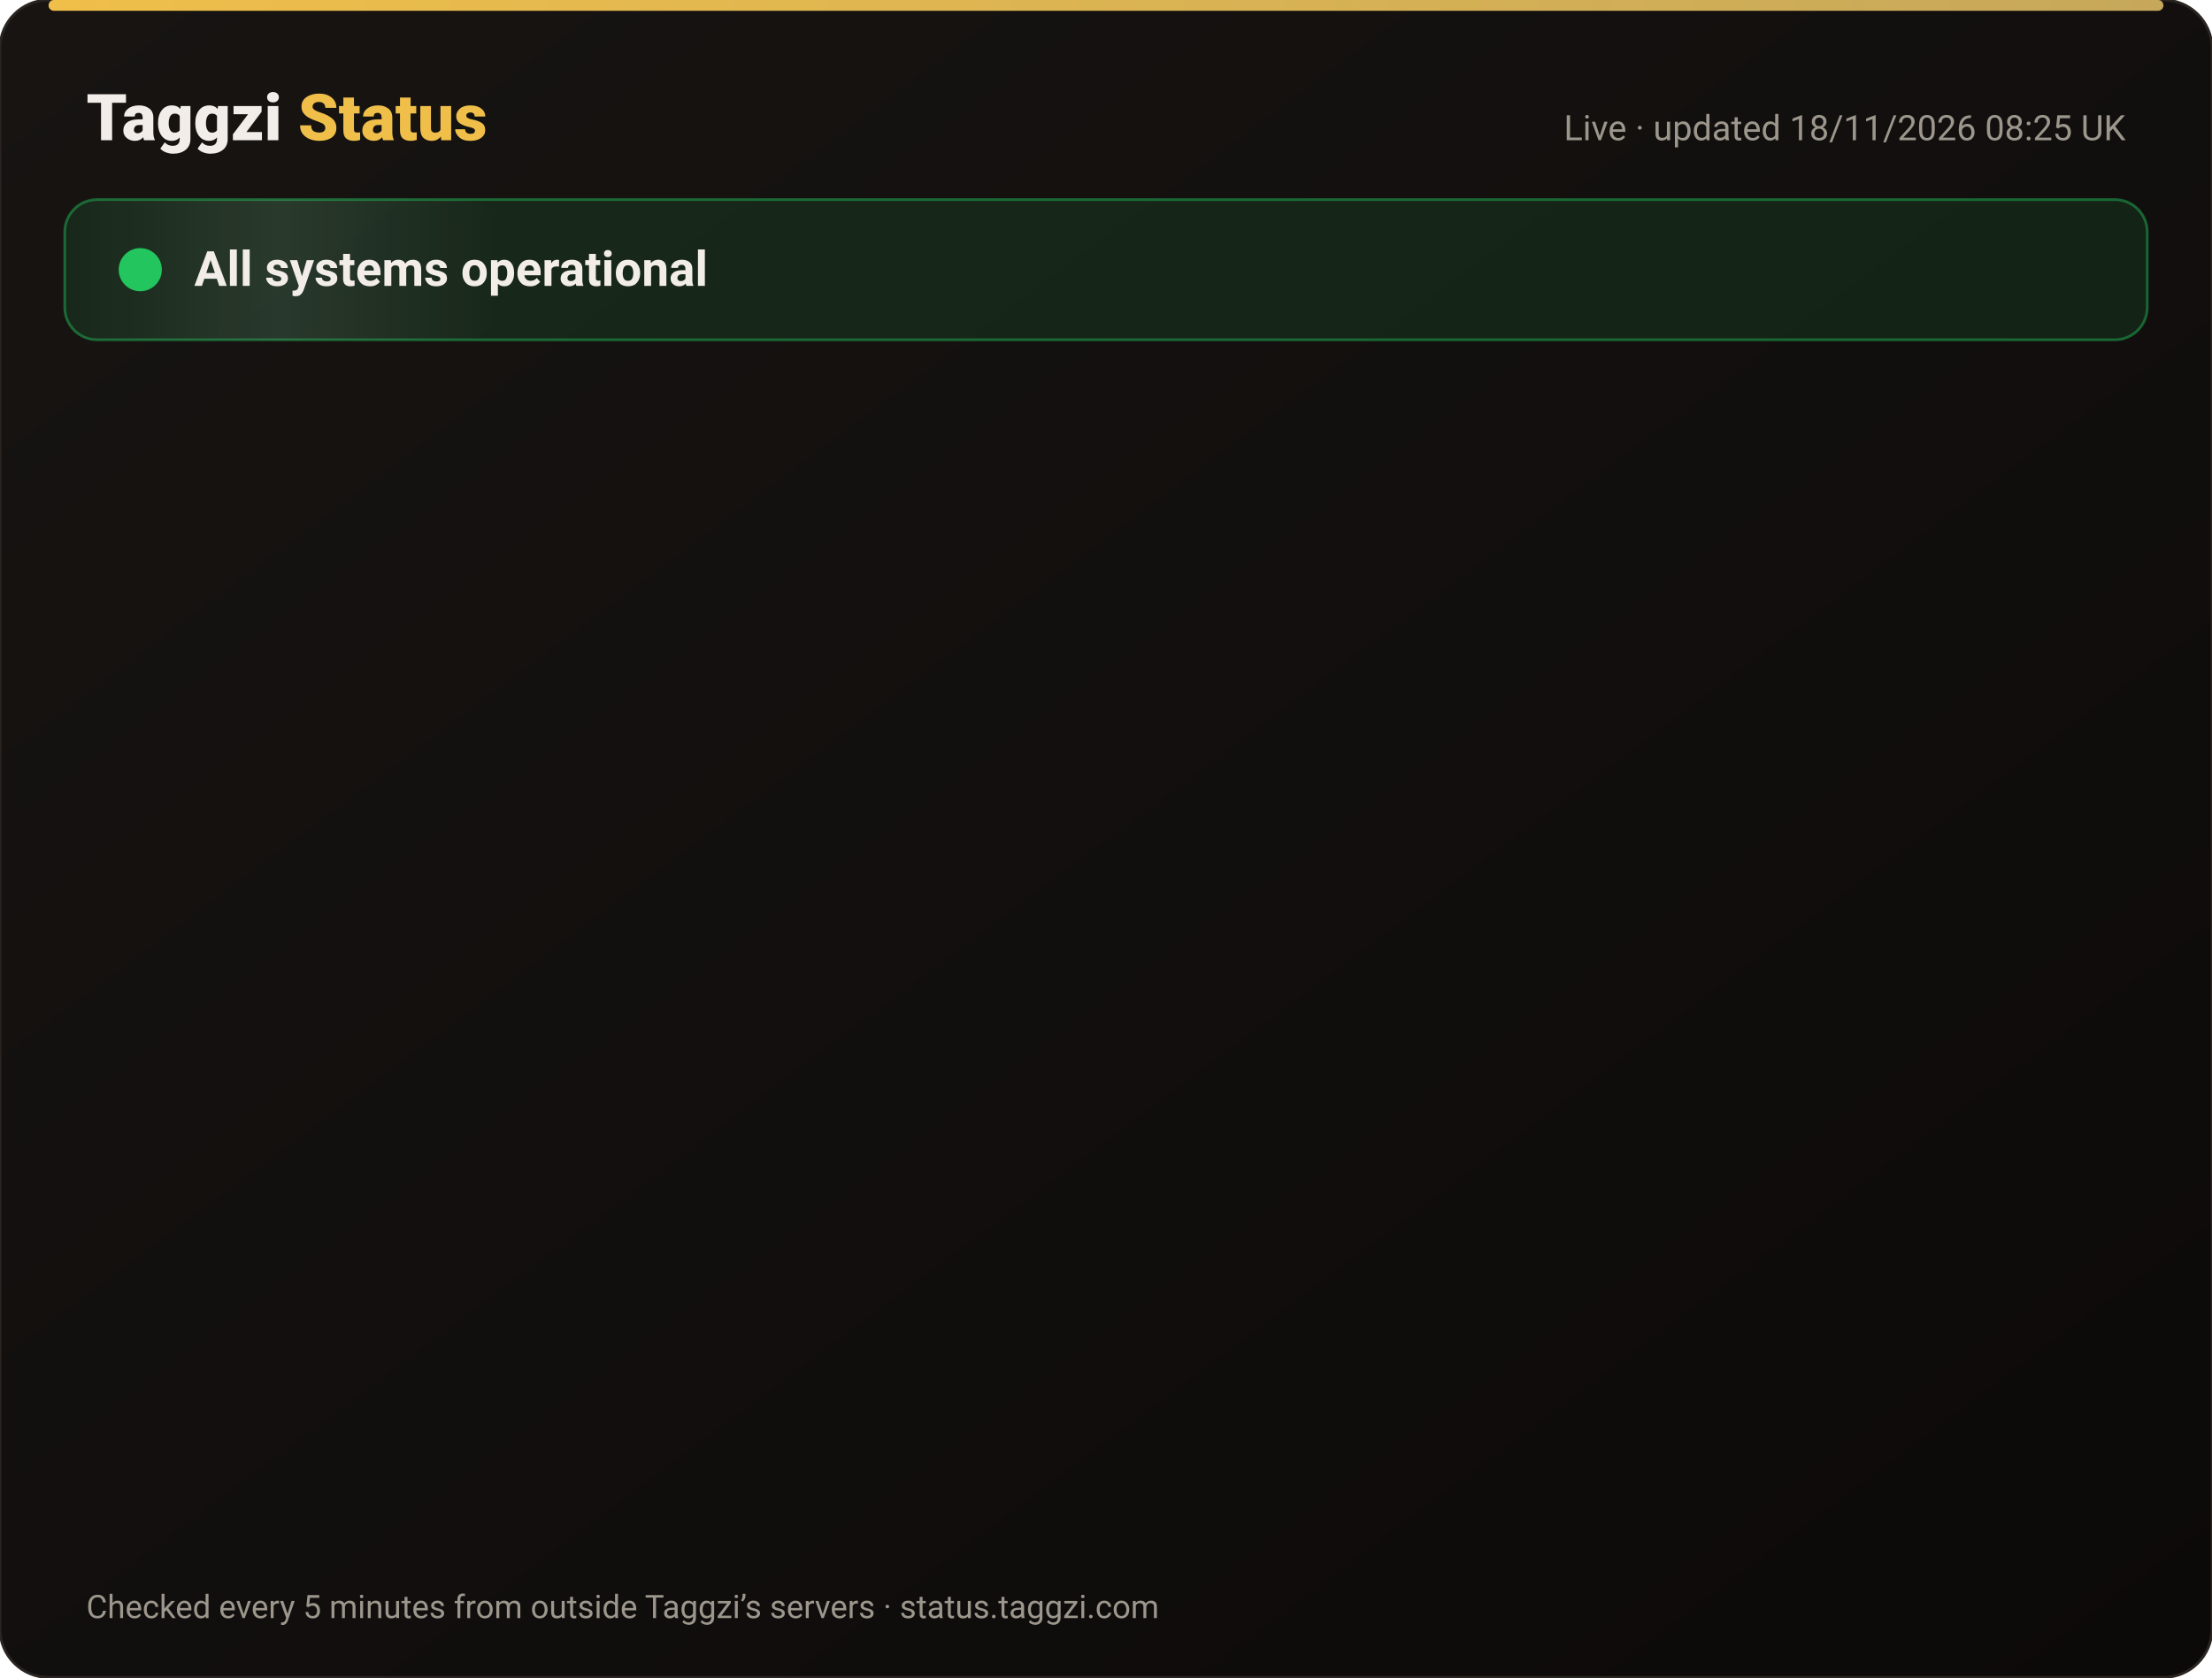
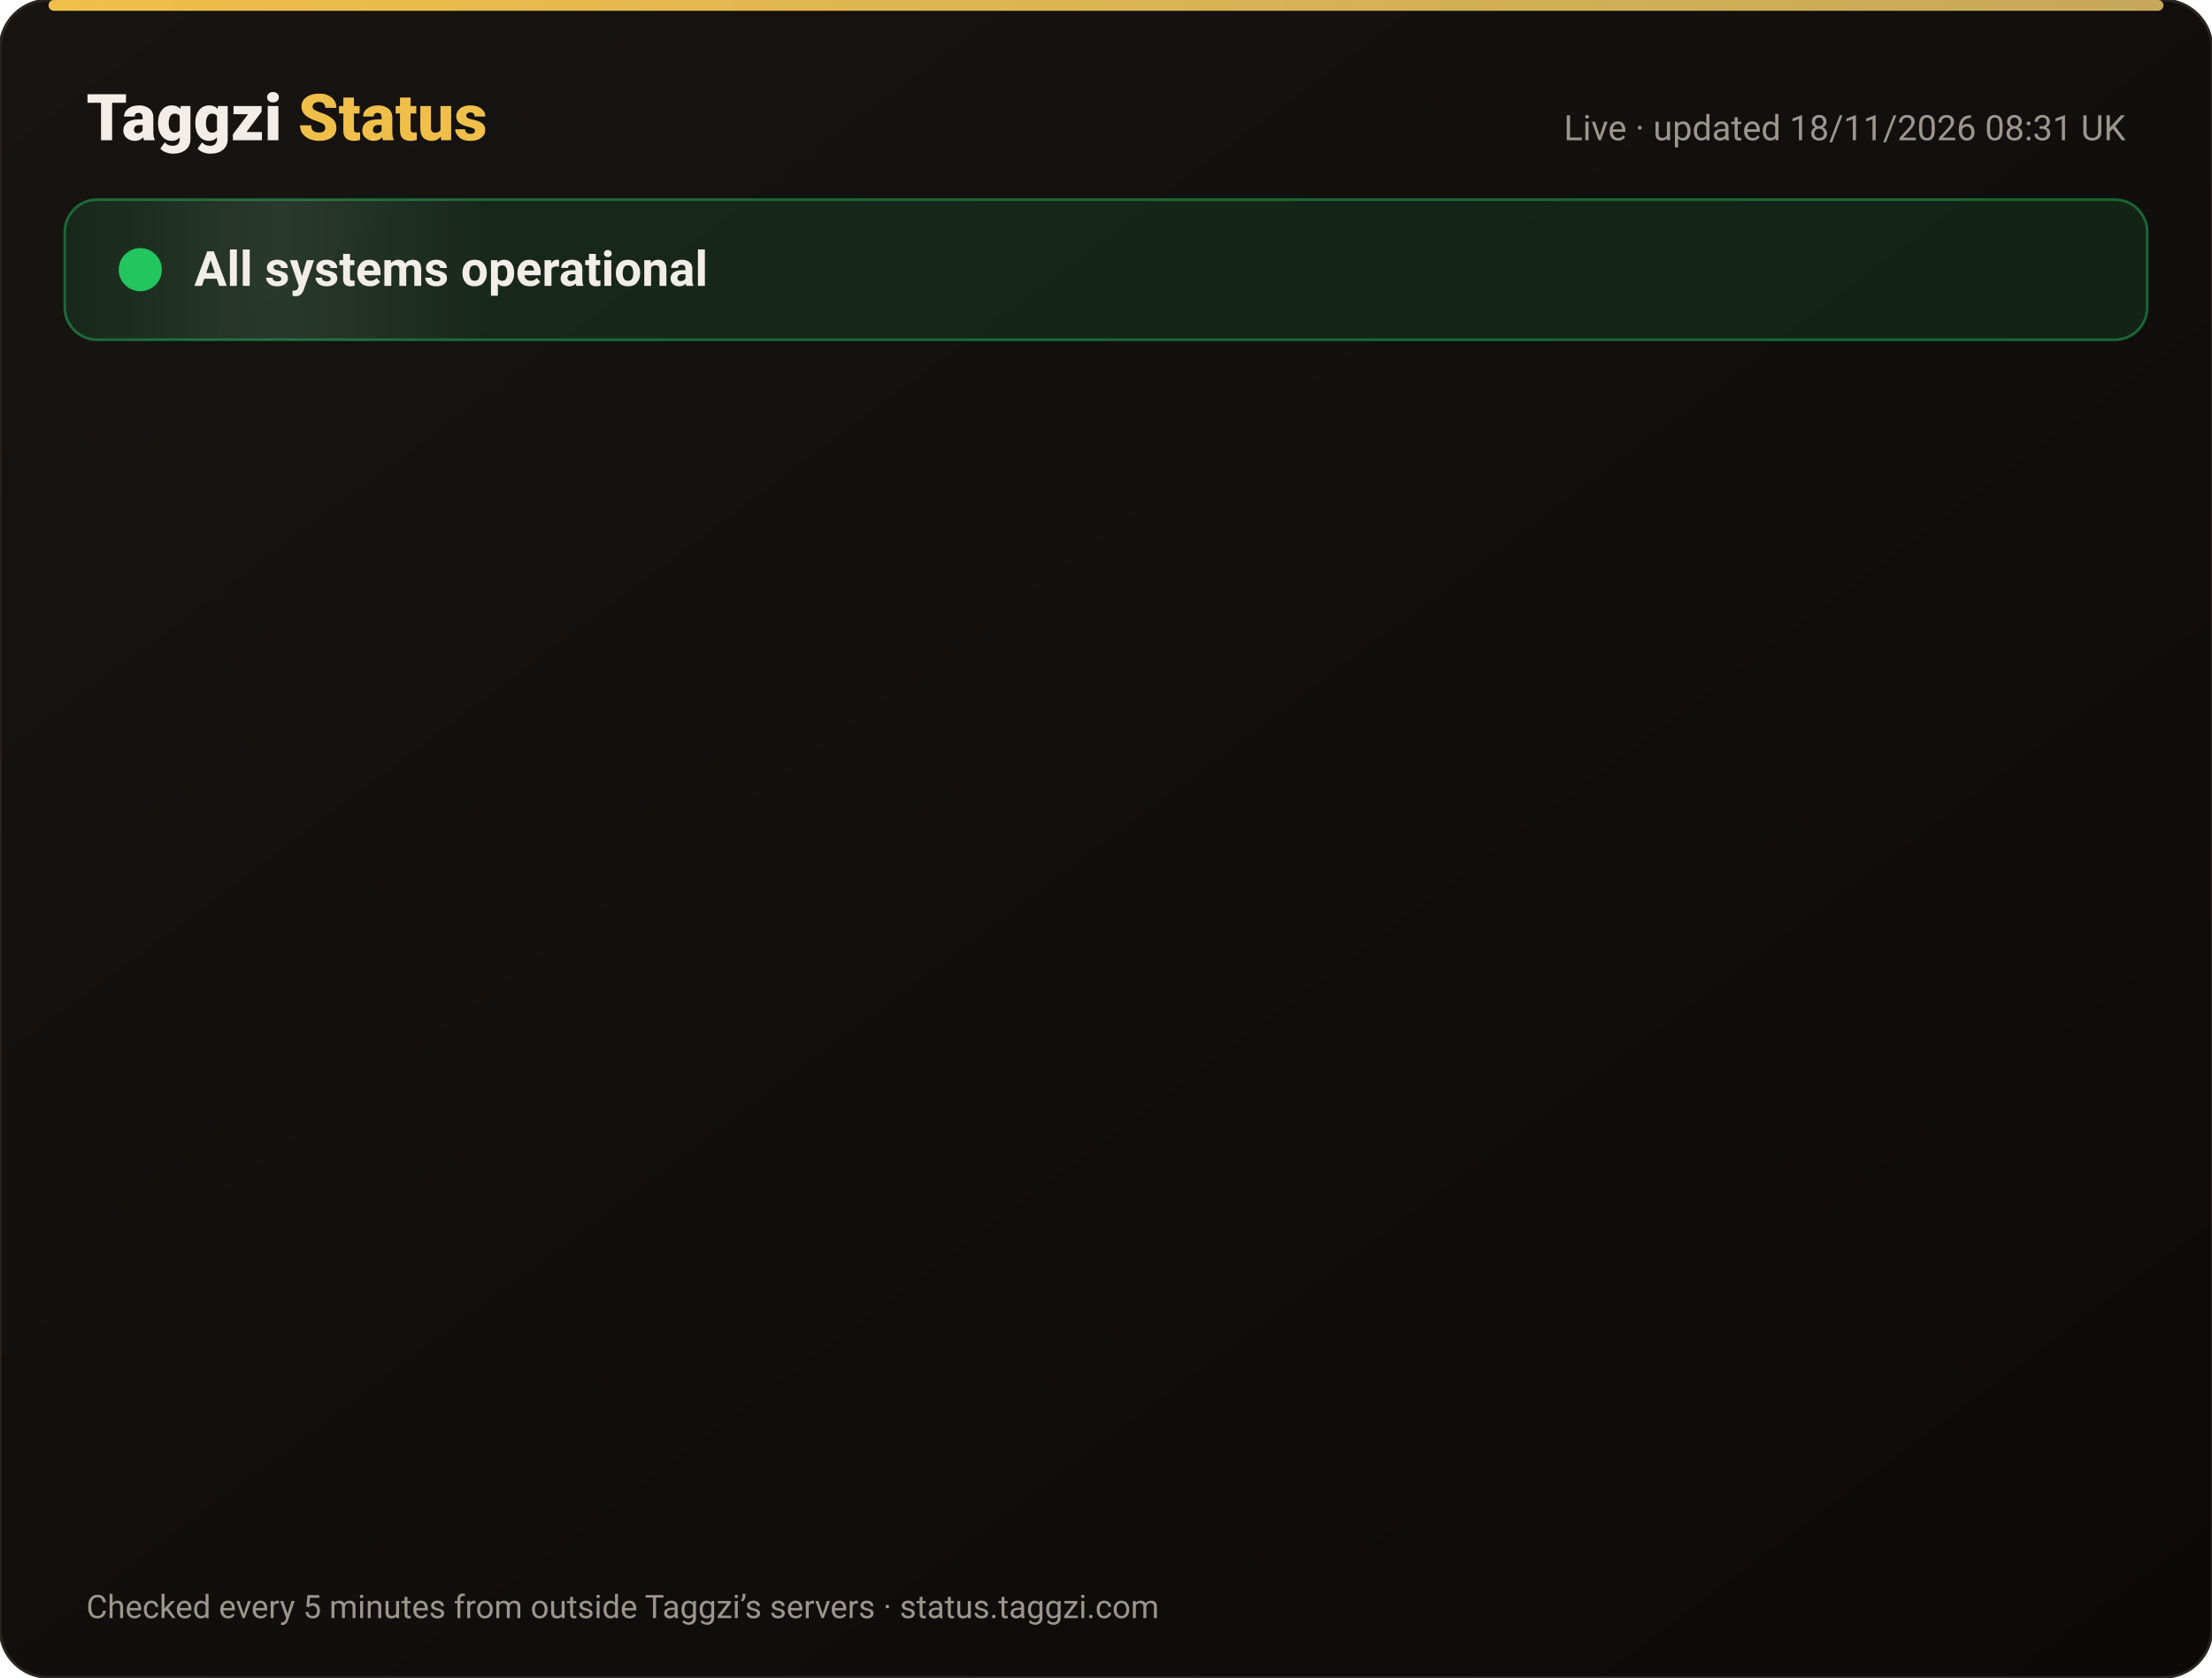
<svg xmlns="http://www.w3.org/2000/svg" width="820" height="622" viewBox="0 0 820 622" font-family="-apple-system,Segoe UI,Roboto,Helvetica,Arial,sans-serif">
  <defs>
    <linearGradient id="bg" x1="0" y1="0" x2="1" y2="1">
      <stop offset="0" stop-color="#171412" />
      <stop offset="1" stop-color="#0C0A09" />
    </linearGradient>
    <linearGradient id="gold" x1="0" x2="1">
      <stop offset="0" stop-color="#F0BF4A" />
      <stop offset="1" stop-color="#c6a85b" />
    </linearGradient>
    <linearGradient id="shine" x1="0" x2="1">
      <stop offset="0" stop-color="#fff" stop-opacity="0" />
      <stop offset=".5" stop-color="#fff" stop-opacity=".08" />
      <stop offset="1" stop-color="#fff" stop-opacity="0" />
    </linearGradient>
  </defs>
  <rect width="820" height="622" rx="18" fill="url(#bg)" stroke="#2a2521" />
  <rect x="18" y="0" width="784" height="4" rx="2" fill="url(#gold)" />
  <text x="32" y="52" font-size="24" font-weight="800" fill="#F2EDE8">Taggzi <tspan fill="#F0BF4A">Status</tspan>
  </text>
-   <text x="788" y="52" font-size="13" fill="#9C968C" text-anchor="end">Live · updated 18/11/2026 08:25 UK</text>
+   <text x="788" y="52" font-size="13" fill="#9C968C" text-anchor="end">Live · updated 18/11/2026 08:31 UK</text>
  <rect x="24" y="74" width="772" height="52" rx="12" fill="#22c55e" fill-opacity=".12" stroke="#22c55e" stroke-opacity=".45" />
  <rect x="24" y="74" width="160" height="52" rx="12" fill="url(#shine)">
    <animate attributeName="x" from="-160" to="820" dur="4s" repeatCount="indefinite" />
  </rect>
  <circle cx="52" cy="100" r="7" fill="#22c55e" />
  <circle cx="52" cy="100" r="7" fill="none" stroke="#22c55e" stroke-width="2">
    <animate attributeName="r" values="7;15;7" dur="2s" repeatCount="indefinite" />
    <animate attributeName="opacity" values=".9;0;.9" dur="2s" repeatCount="indefinite" />
  </circle>
  <text x="72" y="106" font-size="18" font-weight="700" fill="#F2EDE8">All systems operational</text>
  <g opacity="0">
    <animate attributeName="opacity" from="0" to="1" begin="0.00s" dur=".6s" fill="freeze" />
    <line x1="32" y1="188" x2="788" y2="188" stroke="#2a2521" />
    <circle cx="44" cy="166" r="6" fill="#22c55e">
      <animate attributeName="opacity" values="1;.45;1" dur="2.4s" begin="0.00s" repeatCount="indefinite" />
    </circle>
    <text x="62" y="171" font-size="15" font-weight="650" fill="#F2EDE8">Website</text>
    <text x="630" y="171" font-size="13" fill="#9C968C" text-anchor="end">99.97% uptime</text>
    <rect x="648" y="154" width="140" height="24" rx="12" fill="#22c55e" fill-opacity=".14" stroke="#22c55e" stroke-opacity=".5" />
    <text x="718" y="171" font-size="12" font-weight="700" fill="#22c55e" text-anchor="middle">Operational</text>
  </g>
  <g opacity="0">
    <animate attributeName="opacity" from="0" to="1" begin="0.15s" dur=".6s" fill="freeze" />
    <line x1="32" y1="234" x2="788" y2="234" stroke="#2a2521" />
    <circle cx="44" cy="212" r="6" fill="#22c55e">
      <animate attributeName="opacity" values="1;.45;1" dur="2.4s" begin="0.15s" repeatCount="indefinite" />
    </circle>
    <text x="62" y="217" font-size="15" font-weight="650" fill="#F2EDE8">Tag scans</text>
    <text x="630" y="217" font-size="13" fill="#9C968C" text-anchor="end">99.97% uptime</text>
    <rect x="648" y="200" width="140" height="24" rx="12" fill="#22c55e" fill-opacity=".14" stroke="#22c55e" stroke-opacity=".5" />
    <text x="718" y="217" font-size="12" font-weight="700" fill="#22c55e" text-anchor="middle">Operational</text>
  </g>
  <g opacity="0">
    <animate attributeName="opacity" from="0" to="1" begin="0.30s" dur=".6s" fill="freeze" />
    <line x1="32" y1="280" x2="788" y2="280" stroke="#2a2521" />
    <circle cx="44" cy="258" r="6" fill="#22c55e">
      <animate attributeName="opacity" values="1;.45;1" dur="2.4s" begin="0.30s" repeatCount="indefinite" />
    </circle>
    <text x="62" y="263" font-size="15" font-weight="650" fill="#F2EDE8">Manual tag lookup</text>
    <text x="630" y="263" font-size="13" fill="#9C968C" text-anchor="end">99.97% uptime</text>
    <rect x="648" y="246" width="140" height="24" rx="12" fill="#22c55e" fill-opacity=".14" stroke="#22c55e" stroke-opacity=".5" />
    <text x="718" y="263" font-size="12" font-weight="700" fill="#22c55e" text-anchor="middle">Operational</text>
  </g>
  <g opacity="0">
    <animate attributeName="opacity" from="0" to="1" begin="0.45s" dur=".6s" fill="freeze" />
    <line x1="32" y1="326" x2="788" y2="326" stroke="#2a2521" />
    <circle cx="44" cy="304" r="6" fill="#22c55e">
      <animate attributeName="opacity" values="1;.45;1" dur="2.4s" begin="0.45s" repeatCount="indefinite" />
    </circle>
    <text x="62" y="309" font-size="15" font-weight="650" fill="#F2EDE8">App &amp; login</text>
    <text x="630" y="309" font-size="13" fill="#9C968C" text-anchor="end">99.97% uptime</text>
    <rect x="648" y="292" width="140" height="24" rx="12" fill="#22c55e" fill-opacity=".14" stroke="#22c55e" stroke-opacity=".5" />
    <text x="718" y="309" font-size="12" font-weight="700" fill="#22c55e" text-anchor="middle">Operational</text>
  </g>
  <g opacity="0">
    <animate attributeName="opacity" from="0" to="1" begin="0.60s" dur=".6s" fill="freeze" />
    <line x1="32" y1="372" x2="788" y2="372" stroke="#2a2521" />
    <circle cx="44" cy="350" r="6" fill="#22c55e">
      <animate attributeName="opacity" values="1;.45;1" dur="2.4s" begin="0.60s" repeatCount="indefinite" />
    </circle>
    <text x="62" y="355" font-size="15" font-weight="650" fill="#F2EDE8">Community alerts</text>
    <text x="630" y="355" font-size="13" fill="#9C968C" text-anchor="end">99.97% uptime</text>
    <rect x="648" y="338" width="140" height="24" rx="12" fill="#22c55e" fill-opacity=".14" stroke="#22c55e" stroke-opacity=".5" />
    <text x="718" y="355" font-size="12" font-weight="700" fill="#22c55e" text-anchor="middle">Operational</text>
  </g>
  <g opacity="0">
    <animate attributeName="opacity" from="0" to="1" begin="0.75s" dur=".6s" fill="freeze" />
    <line x1="32" y1="418" x2="788" y2="418" stroke="#2a2521" />
    <circle cx="44" cy="396" r="6" fill="#22c55e">
      <animate attributeName="opacity" values="1;.45;1" dur="2.4s" begin="0.75s" repeatCount="indefinite" />
    </circle>
    <text x="62" y="401" font-size="15" font-weight="650" fill="#F2EDE8">Private calling</text>
    <text x="630" y="401" font-size="13" fill="#9C968C" text-anchor="end">99.97% uptime</text>
    <rect x="648" y="384" width="140" height="24" rx="12" fill="#22c55e" fill-opacity=".14" stroke="#22c55e" stroke-opacity=".5" />
    <text x="718" y="401" font-size="12" font-weight="700" fill="#22c55e" text-anchor="middle">Operational</text>
  </g>
  <g opacity="0">
    <animate attributeName="opacity" from="0" to="1" begin="0.90s" dur=".6s" fill="freeze" />
    <line x1="32" y1="464" x2="788" y2="464" stroke="#2a2521" />
    <circle cx="44" cy="442" r="6" fill="#22c55e">
      <animate attributeName="opacity" values="1;.45;1" dur="2.4s" begin="0.90s" repeatCount="indefinite" />
    </circle>
    <text x="62" y="447" font-size="15" font-weight="650" fill="#F2EDE8">Payments</text>
    <text x="630" y="447" font-size="13" fill="#9C968C" text-anchor="end">99.97% uptime</text>
    <rect x="648" y="430" width="140" height="24" rx="12" fill="#22c55e" fill-opacity=".14" stroke="#22c55e" stroke-opacity=".5" />
    <text x="718" y="447" font-size="12" font-weight="700" fill="#22c55e" text-anchor="middle">Operational</text>
  </g>
  <g opacity="0">
    <animate attributeName="opacity" from="0" to="1" begin="1.05s" dur=".6s" fill="freeze" />
    <line x1="32" y1="510" x2="788" y2="510" stroke="#2a2521" />
    <circle cx="44" cy="488" r="6" fill="#22c55e">
      <animate attributeName="opacity" values="1;.45;1" dur="2.4s" begin="1.05s" repeatCount="indefinite" />
    </circle>
    <text x="62" y="493" font-size="15" font-weight="650" fill="#F2EDE8">Email &amp; support</text>
    <text x="630" y="493" font-size="13" fill="#9C968C" text-anchor="end">99.97% uptime</text>
    <rect x="648" y="476" width="140" height="24" rx="12" fill="#22c55e" fill-opacity=".14" stroke="#22c55e" stroke-opacity=".5" />
    <text x="718" y="493" font-size="12" font-weight="700" fill="#22c55e" text-anchor="middle">Operational</text>
  </g>
  <g opacity="0">
    <animate attributeName="opacity" from="0" to="1" begin="1.20s" dur=".6s" fill="freeze" />
    <line x1="32" y1="556" x2="788" y2="556" stroke="#2a2521" />
    <circle cx="44" cy="534" r="6" fill="#22c55e">
      <animate attributeName="opacity" values="1;.45;1" dur="2.4s" begin="1.20s" repeatCount="indefinite" />
    </circle>
    <text x="62" y="539" font-size="15" font-weight="650" fill="#F2EDE8">Secure connection (SSL)</text>
    <text x="630" y="539" font-size="13" fill="#9C968C" text-anchor="end">100.00% uptime</text>
    <rect x="648" y="522" width="140" height="24" rx="12" fill="#22c55e" fill-opacity=".14" stroke="#22c55e" stroke-opacity=".5" />
    <text x="718" y="539" font-size="12" font-weight="700" fill="#22c55e" text-anchor="middle">Operational</text>
  </g>
  <text x="32" y="600" font-size="12" fill="#9C968C">Checked every 5 minutes from outside Taggzi’s servers · status.taggzi.com</text>
</svg>
